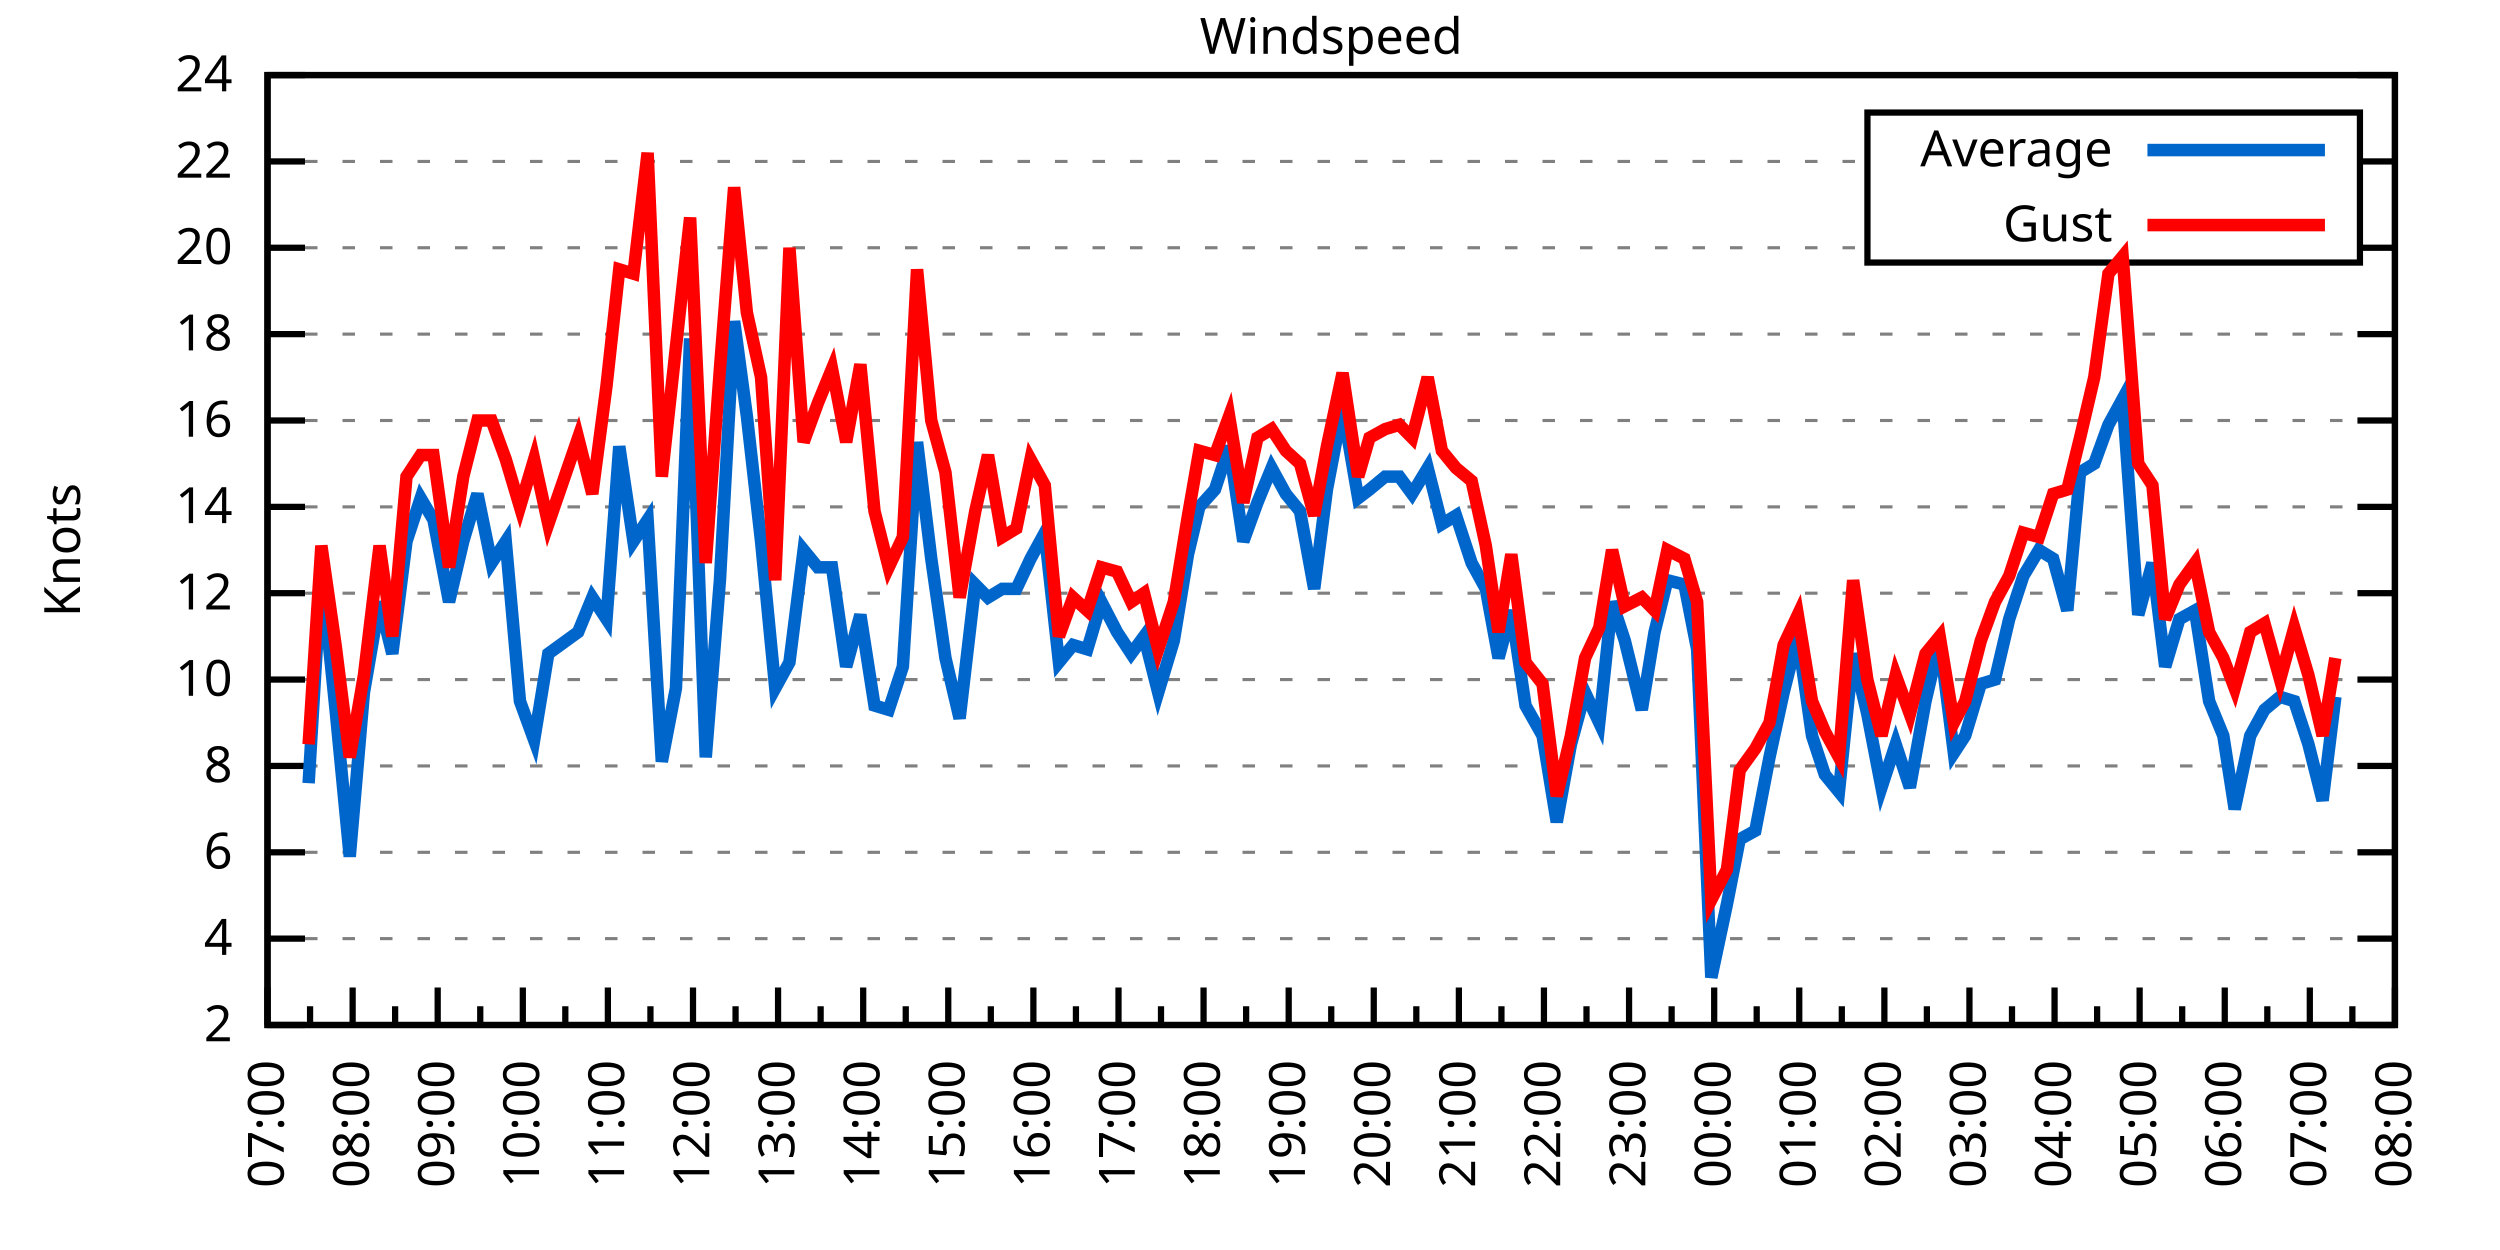
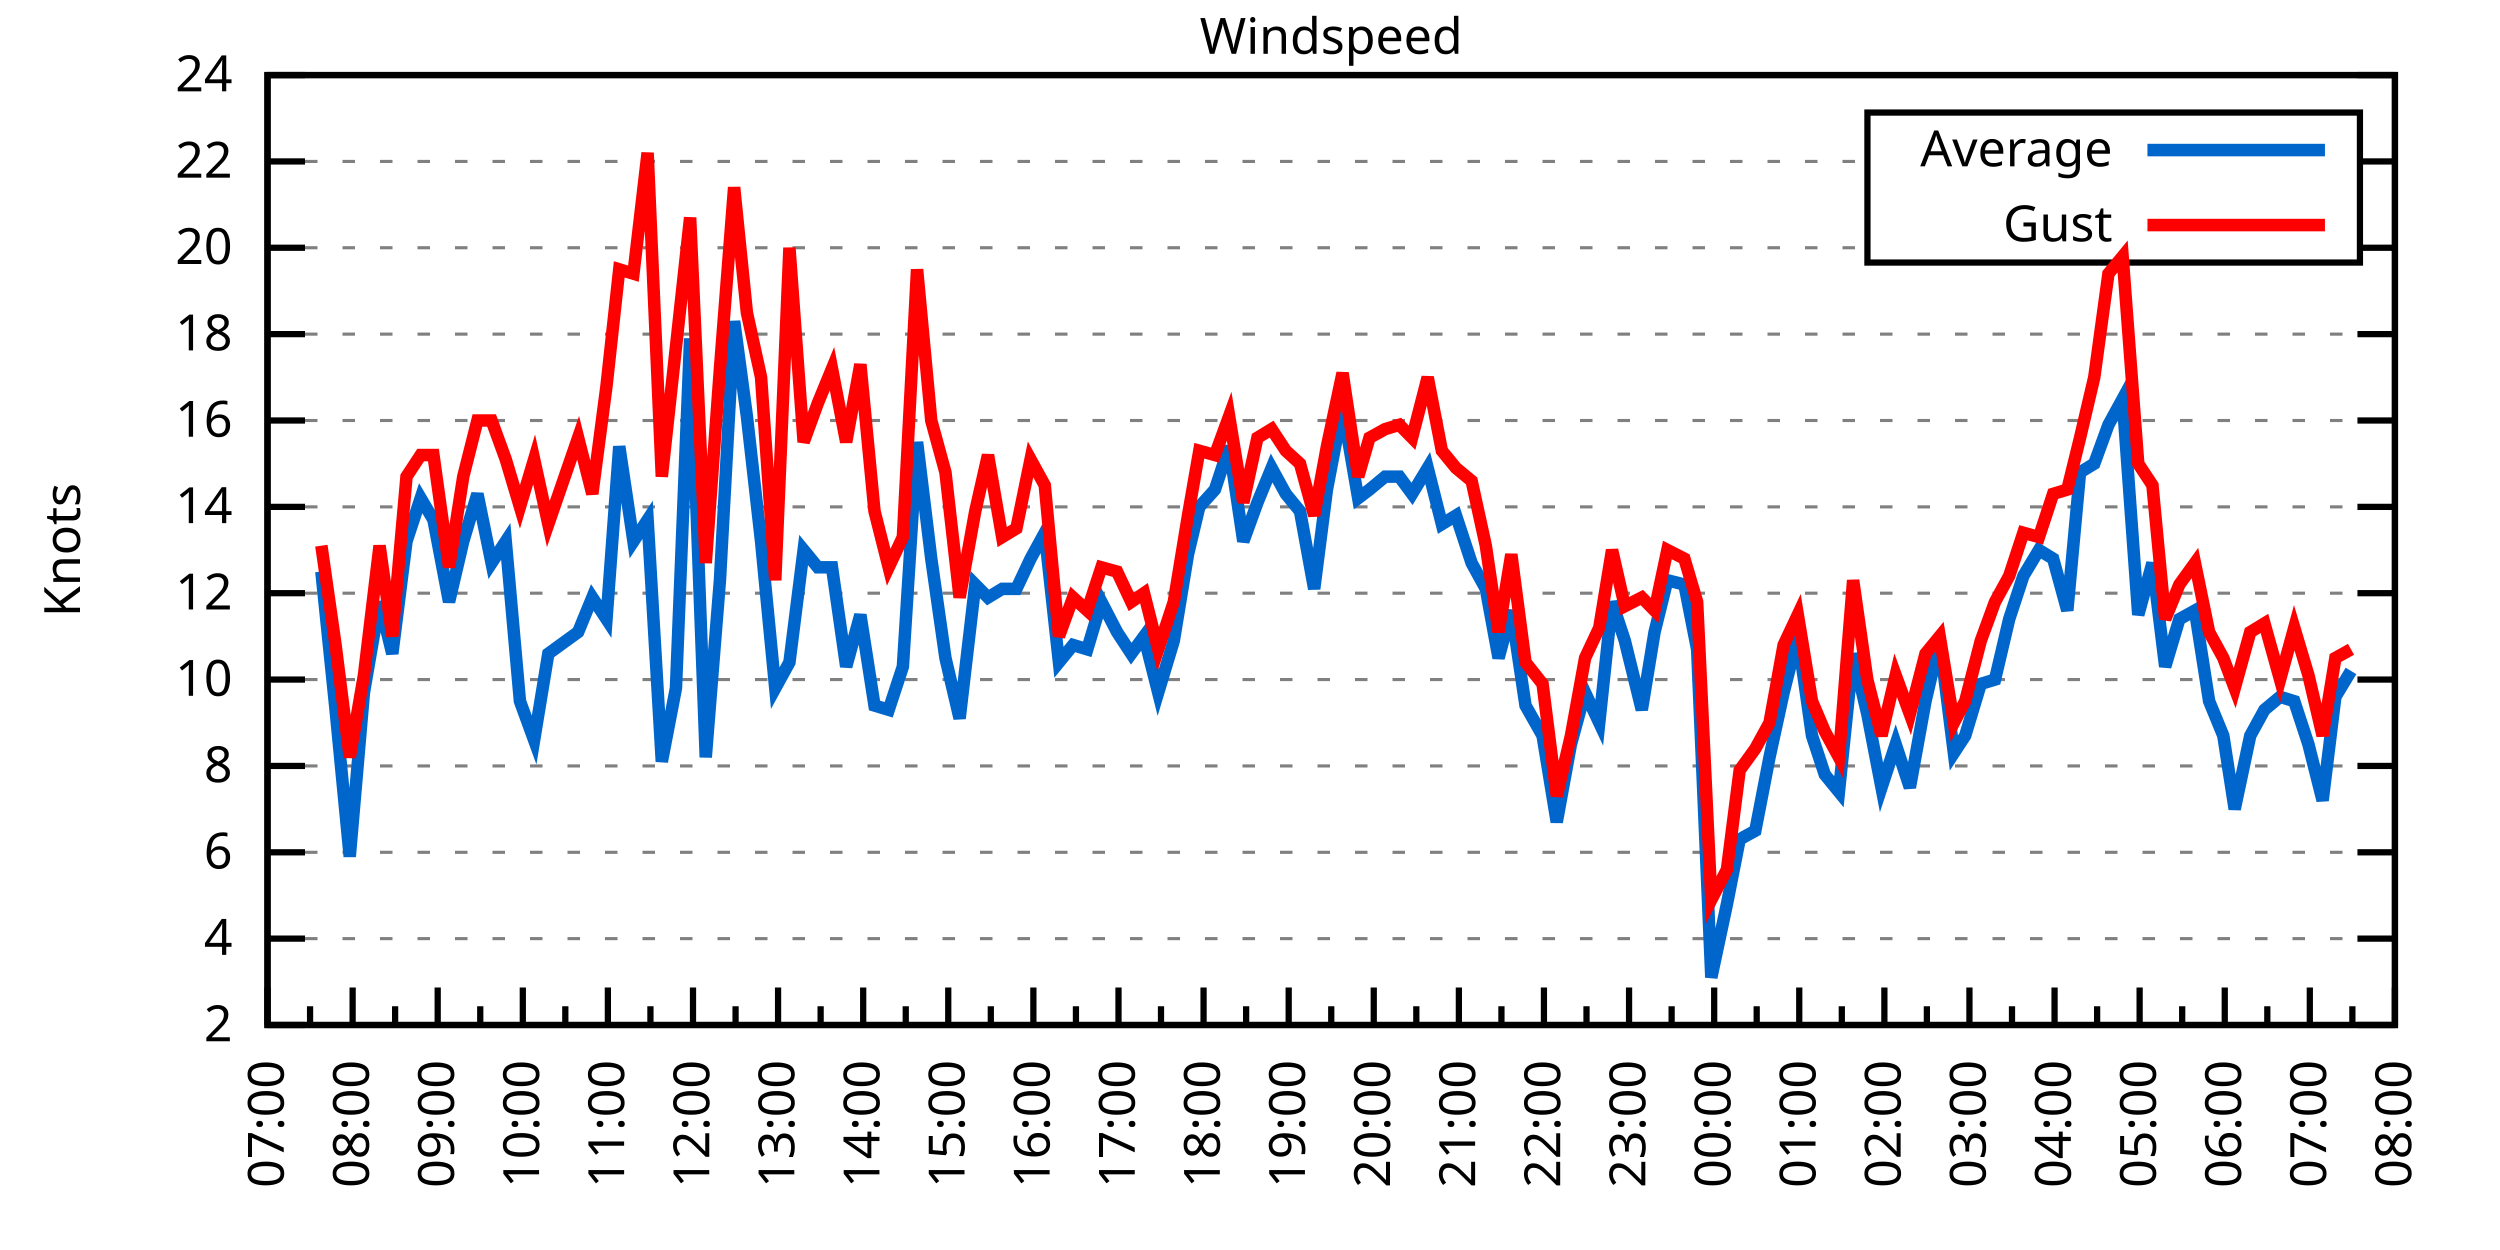
<svg xmlns="http://www.w3.org/2000/svg" xmlns:xlink="http://www.w3.org/1999/xlink" width="400" height="200" viewBox="0 0 400 200">
  <g id="gnuplot_canvas">
    <rect x="0" y="0" width="400" height="200" fill="none" />
    <defs>
      <circle id="gpDot" r="0.5" stroke-width="0.5" stroke="currentColor" />
      <path id="gpPt0" stroke-width="0.333" stroke="currentColor" d="M-1,0 h2 M0,-1 v2" />
      <path id="gpPt1" stroke-width="0.333" stroke="currentColor" d="M-1,-1 L1,1 M1,-1 L-1,1" />
      <path id="gpPt2" stroke-width="0.333" stroke="currentColor" d="M-1,0 L1,0 M0,-1 L0,1 M-1,-1 L1,1 M-1,1 L1,-1" />
      <rect id="gpPt3" stroke-width="0.333" stroke="currentColor" x="-1" y="-1" width="2" height="2" />
      <rect id="gpPt4" stroke-width="0.333" stroke="currentColor" fill="currentColor" x="-1" y="-1" width="2" height="2" />
      <circle id="gpPt5" stroke-width="0.333" stroke="currentColor" cx="0" cy="0" r="1" />
      <use xlink:href="#gpPt5" id="gpPt6" fill="currentColor" stroke="none" />
      <path id="gpPt7" stroke-width="0.333" stroke="currentColor" d="M0,-1.33 L-1.33,0.67 L1.33,0.67 z" />
      <use xlink:href="#gpPt7" id="gpPt8" fill="currentColor" stroke="none" />
      <use xlink:href="#gpPt7" id="gpPt9" stroke="currentColor" transform="rotate(180)" />
      <use xlink:href="#gpPt9" id="gpPt10" fill="currentColor" stroke="none" />
      <use xlink:href="#gpPt3" id="gpPt11" stroke="currentColor" transform="rotate(45)" />
      <use xlink:href="#gpPt11" id="gpPt12" fill="currentColor" stroke="none" />
      <path id="gpPt13" stroke-width="0.333" stroke="currentColor" d="M0,1.330 L1.265,0.411 L0.782,-1.067 L-0.782,-1.076 L-1.265,0.411 z" />
      <use xlink:href="#gpPt13" id="gpPt14" fill="currentColor" stroke="none" />
      <filter id="textbox" filterUnits="objectBoundingBox" x="0" y="0" height="1" width="1">
        <feFlood flood-color="white" flood-opacity="1" result="bgnd" />
        <feComposite in="SourceGraphic" in2="bgnd" operator="atop" />
      </filter>
      <filter id="greybox" filterUnits="objectBoundingBox" x="0" y="0" height="1" width="1">
        <feFlood flood-color="lightgrey" flood-opacity="1" result="grey" />
        <feComposite in="SourceGraphic" in2="grey" operator="atop" />
      </filter>
    </defs>
    <g fill="none" color="white" stroke="currentColor" stroke-width="1.00" stroke-linecap="butt" stroke-linejoin="miter">
</g>
    <g fill="none" color="black" stroke="currentColor" stroke-width="1.00" stroke-linecap="butt" stroke-linejoin="miter">
      <g stroke="none" shape-rendering="crispEdges">
        <polygon fill="rgb(255, 255, 255)" points="42.80,164.00 383.18,164.00 383.18,12.02 42.80,12.02 " />
      </g>
    </g>
    <g fill="none" color="black" stroke="currentColor" stroke-width="1.00" stroke-linecap="butt" stroke-linejoin="miter">
</g>
    <g fill="none" color="black" stroke="black" stroke-width="0.50" stroke-linecap="butt" stroke-linejoin="miter">
</g>
    <g fill="none" color="gray" stroke="currentColor" stroke-width="0.50" stroke-linecap="butt" stroke-linejoin="miter">
      <path stroke="gray" stroke-dasharray="2,4" class="gridline" d="M42.80,164.00 L383.19,164.00  " />
    </g>
    <g fill="none" color="gray" stroke="gray" stroke-width="1.00" stroke-linecap="butt" stroke-linejoin="miter">
</g>
    <g fill="none" color="black" stroke="currentColor" stroke-width="1.00" stroke-linecap="butt" stroke-linejoin="miter">
      <path stroke="black" d="M42.80,164.00 L48.80,164.00 M383.19,164.00 L377.19,164.00  " />
      <g transform="translate(37.20,166.60)" stroke="none" fill="black" font-family="Sans" font-size="8.00" text-anchor="end">
        <text>
          <tspan font-family="Sans"> 2</tspan>
        </text>
      </g>
    </g>
    <g fill="none" color="black" stroke="currentColor" stroke-width="1.00" stroke-linecap="butt" stroke-linejoin="miter">
</g>
    <g fill="none" color="black" stroke="black" stroke-width="0.50" stroke-linecap="butt" stroke-linejoin="miter">
</g>
    <g fill="none" color="gray" stroke="currentColor" stroke-width="0.50" stroke-linecap="butt" stroke-linejoin="miter">
      <path stroke="gray" stroke-dasharray="2,4" class="gridline" d="M42.80,150.18 L383.19,150.18  " />
    </g>
    <g fill="none" color="gray" stroke="gray" stroke-width="1.00" stroke-linecap="butt" stroke-linejoin="miter">
</g>
    <g fill="none" color="black" stroke="currentColor" stroke-width="1.00" stroke-linecap="butt" stroke-linejoin="miter">
      <path stroke="black" d="M42.80,150.18 L48.80,150.18 M383.19,150.18 L377.19,150.18  " />
      <g transform="translate(37.20,152.78)" stroke="none" fill="black" font-family="Sans" font-size="8.00" text-anchor="end">
        <text>
          <tspan font-family="Sans"> 4</tspan>
        </text>
      </g>
    </g>
    <g fill="none" color="black" stroke="currentColor" stroke-width="1.00" stroke-linecap="butt" stroke-linejoin="miter">
</g>
    <g fill="none" color="black" stroke="black" stroke-width="0.50" stroke-linecap="butt" stroke-linejoin="miter">
</g>
    <g fill="none" color="gray" stroke="currentColor" stroke-width="0.50" stroke-linecap="butt" stroke-linejoin="miter">
      <path stroke="gray" stroke-dasharray="2,4" class="gridline" d="M42.80,136.37 L383.19,136.37  " />
    </g>
    <g fill="none" color="gray" stroke="gray" stroke-width="1.00" stroke-linecap="butt" stroke-linejoin="miter">
</g>
    <g fill="none" color="black" stroke="currentColor" stroke-width="1.00" stroke-linecap="butt" stroke-linejoin="miter">
      <path stroke="black" d="M42.80,136.37 L48.80,136.37 M383.19,136.37 L377.19,136.37  " />
      <g transform="translate(37.20,138.97)" stroke="none" fill="black" font-family="Sans" font-size="8.00" text-anchor="end">
        <text>
          <tspan font-family="Sans"> 6</tspan>
        </text>
      </g>
    </g>
    <g fill="none" color="black" stroke="currentColor" stroke-width="1.00" stroke-linecap="butt" stroke-linejoin="miter">
</g>
    <g fill="none" color="black" stroke="black" stroke-width="0.50" stroke-linecap="butt" stroke-linejoin="miter">
</g>
    <g fill="none" color="gray" stroke="currentColor" stroke-width="0.50" stroke-linecap="butt" stroke-linejoin="miter">
      <path stroke="gray" stroke-dasharray="2,4" class="gridline" d="M42.80,122.55 L383.19,122.55  " />
    </g>
    <g fill="none" color="gray" stroke="gray" stroke-width="1.00" stroke-linecap="butt" stroke-linejoin="miter">
</g>
    <g fill="none" color="black" stroke="currentColor" stroke-width="1.00" stroke-linecap="butt" stroke-linejoin="miter">
      <path stroke="black" d="M42.80,122.55 L48.80,122.55 M383.19,122.55 L377.19,122.55  " />
      <g transform="translate(37.20,125.15)" stroke="none" fill="black" font-family="Sans" font-size="8.00" text-anchor="end">
        <text>
          <tspan font-family="Sans"> 8</tspan>
        </text>
      </g>
    </g>
    <g fill="none" color="black" stroke="currentColor" stroke-width="1.00" stroke-linecap="butt" stroke-linejoin="miter">
</g>
    <g fill="none" color="black" stroke="black" stroke-width="0.50" stroke-linecap="butt" stroke-linejoin="miter">
</g>
    <g fill="none" color="gray" stroke="currentColor" stroke-width="0.50" stroke-linecap="butt" stroke-linejoin="miter">
      <path stroke="gray" stroke-dasharray="2,4" class="gridline" d="M42.80,108.73 L383.19,108.73  " />
    </g>
    <g fill="none" color="gray" stroke="gray" stroke-width="1.00" stroke-linecap="butt" stroke-linejoin="miter">
</g>
    <g fill="none" color="black" stroke="currentColor" stroke-width="1.00" stroke-linecap="butt" stroke-linejoin="miter">
      <path stroke="black" d="M42.80,108.73 L48.80,108.73 M383.19,108.73 L377.19,108.73  " />
      <g transform="translate(37.20,111.33)" stroke="none" fill="black" font-family="Sans" font-size="8.00" text-anchor="end">
        <text>
          <tspan font-family="Sans"> 10</tspan>
        </text>
      </g>
    </g>
    <g fill="none" color="black" stroke="currentColor" stroke-width="1.00" stroke-linecap="butt" stroke-linejoin="miter">
</g>
    <g fill="none" color="black" stroke="black" stroke-width="0.50" stroke-linecap="butt" stroke-linejoin="miter">
</g>
    <g fill="none" color="gray" stroke="currentColor" stroke-width="0.50" stroke-linecap="butt" stroke-linejoin="miter">
      <path stroke="gray" stroke-dasharray="2,4" class="gridline" d="M42.80,94.91 L383.19,94.91  " />
    </g>
    <g fill="none" color="gray" stroke="gray" stroke-width="1.00" stroke-linecap="butt" stroke-linejoin="miter">
</g>
    <g fill="none" color="black" stroke="currentColor" stroke-width="1.00" stroke-linecap="butt" stroke-linejoin="miter">
      <path stroke="black" d="M42.80,94.91 L48.80,94.91 M383.19,94.91 L377.19,94.91  " />
      <g transform="translate(37.20,97.51)" stroke="none" fill="black" font-family="Sans" font-size="8.00" text-anchor="end">
        <text>
          <tspan font-family="Sans"> 12</tspan>
        </text>
      </g>
    </g>
    <g fill="none" color="black" stroke="currentColor" stroke-width="1.00" stroke-linecap="butt" stroke-linejoin="miter">
</g>
    <g fill="none" color="black" stroke="black" stroke-width="0.50" stroke-linecap="butt" stroke-linejoin="miter">
</g>
    <g fill="none" color="gray" stroke="currentColor" stroke-width="0.50" stroke-linecap="butt" stroke-linejoin="miter">
      <path stroke="gray" stroke-dasharray="2,4" class="gridline" d="M42.80,81.10 L383.19,81.10  " />
    </g>
    <g fill="none" color="gray" stroke="gray" stroke-width="1.00" stroke-linecap="butt" stroke-linejoin="miter">
</g>
    <g fill="none" color="black" stroke="currentColor" stroke-width="1.00" stroke-linecap="butt" stroke-linejoin="miter">
      <path stroke="black" d="M42.80,81.10 L48.80,81.10 M383.19,81.10 L377.19,81.10  " />
      <g transform="translate(37.20,83.70)" stroke="none" fill="black" font-family="Sans" font-size="8.00" text-anchor="end">
        <text>
          <tspan font-family="Sans"> 14</tspan>
        </text>
      </g>
    </g>
    <g fill="none" color="black" stroke="currentColor" stroke-width="1.00" stroke-linecap="butt" stroke-linejoin="miter">
</g>
    <g fill="none" color="black" stroke="black" stroke-width="0.50" stroke-linecap="butt" stroke-linejoin="miter">
</g>
    <g fill="none" color="gray" stroke="currentColor" stroke-width="0.50" stroke-linecap="butt" stroke-linejoin="miter">
      <path stroke="gray" stroke-dasharray="2,4" class="gridline" d="M42.80,67.28 L383.19,67.28  " />
    </g>
    <g fill="none" color="gray" stroke="gray" stroke-width="1.00" stroke-linecap="butt" stroke-linejoin="miter">
</g>
    <g fill="none" color="black" stroke="currentColor" stroke-width="1.00" stroke-linecap="butt" stroke-linejoin="miter">
      <path stroke="black" d="M42.80,67.28 L48.80,67.28 M383.19,67.28 L377.19,67.28  " />
      <g transform="translate(37.20,69.88)" stroke="none" fill="black" font-family="Sans" font-size="8.00" text-anchor="end">
        <text>
          <tspan font-family="Sans"> 16</tspan>
        </text>
      </g>
    </g>
    <g fill="none" color="black" stroke="currentColor" stroke-width="1.00" stroke-linecap="butt" stroke-linejoin="miter">
</g>
    <g fill="none" color="black" stroke="black" stroke-width="0.50" stroke-linecap="butt" stroke-linejoin="miter">
</g>
    <g fill="none" color="gray" stroke="currentColor" stroke-width="0.50" stroke-linecap="butt" stroke-linejoin="miter">
      <path stroke="gray" stroke-dasharray="2,4" class="gridline" d="M42.80,53.46 L383.19,53.46  " />
    </g>
    <g fill="none" color="gray" stroke="gray" stroke-width="1.00" stroke-linecap="butt" stroke-linejoin="miter">
</g>
    <g fill="none" color="black" stroke="currentColor" stroke-width="1.00" stroke-linecap="butt" stroke-linejoin="miter">
      <path stroke="black" d="M42.80,53.46 L48.80,53.46 M383.19,53.46 L377.19,53.46  " />
      <g transform="translate(37.20,56.06)" stroke="none" fill="black" font-family="Sans" font-size="8.00" text-anchor="end">
        <text>
          <tspan font-family="Sans"> 18</tspan>
        </text>
      </g>
    </g>
    <g fill="none" color="black" stroke="currentColor" stroke-width="1.00" stroke-linecap="butt" stroke-linejoin="miter">
</g>
    <g fill="none" color="black" stroke="black" stroke-width="0.50" stroke-linecap="butt" stroke-linejoin="miter">
</g>
    <g fill="none" color="gray" stroke="currentColor" stroke-width="0.50" stroke-linecap="butt" stroke-linejoin="miter">
      <path stroke="gray" stroke-dasharray="2,4" class="gridline" d="M42.80,39.64 L298.79,39.64 M377.59,39.64 L383.19,39.64  " />
    </g>
    <g fill="none" color="gray" stroke="gray" stroke-width="1.00" stroke-linecap="butt" stroke-linejoin="miter">
</g>
    <g fill="none" color="black" stroke="currentColor" stroke-width="1.00" stroke-linecap="butt" stroke-linejoin="miter">
      <path stroke="black" d="M42.80,39.64 L48.80,39.64 M383.19,39.64 L377.19,39.64  " />
      <g transform="translate(37.20,42.24)" stroke="none" fill="black" font-family="Sans" font-size="8.00" text-anchor="end">
        <text>
          <tspan font-family="Sans"> 20</tspan>
        </text>
      </g>
    </g>
    <g fill="none" color="black" stroke="currentColor" stroke-width="1.00" stroke-linecap="butt" stroke-linejoin="miter">
</g>
    <g fill="none" color="black" stroke="black" stroke-width="0.50" stroke-linecap="butt" stroke-linejoin="miter">
</g>
    <g fill="none" color="gray" stroke="currentColor" stroke-width="0.50" stroke-linecap="butt" stroke-linejoin="miter">
      <path stroke="gray" stroke-dasharray="2,4" class="gridline" d="M42.80,25.83 L298.79,25.83 M377.59,25.83 L383.19,25.83  " />
    </g>
    <g fill="none" color="gray" stroke="gray" stroke-width="1.00" stroke-linecap="butt" stroke-linejoin="miter">
</g>
    <g fill="none" color="black" stroke="currentColor" stroke-width="1.00" stroke-linecap="butt" stroke-linejoin="miter">
      <path stroke="black" d="M42.80,25.83 L48.80,25.83 M383.19,25.83 L377.19,25.83  " />
      <g transform="translate(37.20,28.43)" stroke="none" fill="black" font-family="Sans" font-size="8.00" text-anchor="end">
        <text>
          <tspan font-family="Sans"> 22</tspan>
        </text>
      </g>
    </g>
    <g fill="none" color="black" stroke="currentColor" stroke-width="1.00" stroke-linecap="butt" stroke-linejoin="miter">
</g>
    <g fill="none" color="black" stroke="black" stroke-width="0.50" stroke-linecap="butt" stroke-linejoin="miter">
</g>
    <g fill="none" color="gray" stroke="currentColor" stroke-width="0.50" stroke-linecap="butt" stroke-linejoin="miter">
      <path stroke="gray" stroke-dasharray="2,4" class="gridline" d="M42.80,12.01 L383.19,12.01  " />
    </g>
    <g fill="none" color="gray" stroke="gray" stroke-width="1.00" stroke-linecap="butt" stroke-linejoin="miter">
</g>
    <g fill="none" color="black" stroke="currentColor" stroke-width="1.00" stroke-linecap="butt" stroke-linejoin="miter">
      <path stroke="black" d="M42.80,12.01 L48.80,12.01 M383.19,12.01 L377.19,12.01  " />
      <g transform="translate(37.20,14.61)" stroke="none" fill="black" font-family="Sans" font-size="8.00" text-anchor="end">
        <text>
          <tspan font-family="Sans"> 24</tspan>
        </text>
      </g>
    </g>
    <g fill="none" color="black" stroke="currentColor" stroke-width="1.00" stroke-linecap="butt" stroke-linejoin="miter">
      <path stroke="black" d="M42.80,164.00 L42.80,158.00  " />
      <g transform="translate(45.40,169.60) rotate(270)" stroke="none" fill="black" font-family="Sans" font-size="8.00" text-anchor="end">
        <text>
          <tspan font-family="Sans">07:00</tspan>
        </text>
      </g>
    </g>
    <g fill="none" color="black" stroke="currentColor" stroke-width="1.00" stroke-linecap="butt" stroke-linejoin="miter">
      <path stroke="black" d="M49.61,164.00 L49.61,161.00 M56.42,164.00 L56.42,158.00  " />
      <g transform="translate(59.02,169.60) rotate(270)" stroke="none" fill="black" font-family="Sans" font-size="8.00" text-anchor="end">
        <text>
          <tspan font-family="Sans">08:00</tspan>
        </text>
      </g>
    </g>
    <g fill="none" color="black" stroke="currentColor" stroke-width="1.00" stroke-linecap="butt" stroke-linejoin="miter">
      <path stroke="black" d="M63.22,164.00 L63.22,161.00 M70.03,164.00 L70.03,158.00  " />
      <g transform="translate(72.63,169.60) rotate(270)" stroke="none" fill="black" font-family="Sans" font-size="8.00" text-anchor="end">
        <text>
          <tspan font-family="Sans">09:00</tspan>
        </text>
      </g>
    </g>
    <g fill="none" color="black" stroke="currentColor" stroke-width="1.00" stroke-linecap="butt" stroke-linejoin="miter">
      <path stroke="black" d="M76.84,164.00 L76.84,161.00 M83.65,164.00 L83.65,158.00  " />
      <g transform="translate(86.25,169.60) rotate(270)" stroke="none" fill="black" font-family="Sans" font-size="8.00" text-anchor="end">
        <text>
          <tspan font-family="Sans">10:00</tspan>
        </text>
      </g>
    </g>
    <g fill="none" color="black" stroke="currentColor" stroke-width="1.00" stroke-linecap="butt" stroke-linejoin="miter">
      <path stroke="black" d="M90.45,164.00 L90.45,161.00 M97.26,164.00 L97.26,158.00  " />
      <g transform="translate(99.86,169.60) rotate(270)" stroke="none" fill="black" font-family="Sans" font-size="8.00" text-anchor="end">
        <text>
          <tspan font-family="Sans">11:00</tspan>
        </text>
      </g>
    </g>
    <g fill="none" color="black" stroke="currentColor" stroke-width="1.00" stroke-linecap="butt" stroke-linejoin="miter">
      <path stroke="black" d="M104.07,164.00 L104.07,161.00 M110.88,164.00 L110.88,158.00  " />
      <g transform="translate(113.48,169.60) rotate(270)" stroke="none" fill="black" font-family="Sans" font-size="8.00" text-anchor="end">
        <text>
          <tspan font-family="Sans">12:00</tspan>
        </text>
      </g>
    </g>
    <g fill="none" color="black" stroke="currentColor" stroke-width="1.00" stroke-linecap="butt" stroke-linejoin="miter">
      <path stroke="black" d="M117.69,164.00 L117.69,161.00 M124.49,164.00 L124.49,158.00  " />
      <g transform="translate(127.09,169.60) rotate(270)" stroke="none" fill="black" font-family="Sans" font-size="8.00" text-anchor="end">
        <text>
          <tspan font-family="Sans">13:00</tspan>
        </text>
      </g>
    </g>
    <g fill="none" color="black" stroke="currentColor" stroke-width="1.00" stroke-linecap="butt" stroke-linejoin="miter">
      <path stroke="black" d="M131.30,164.00 L131.30,161.00 M138.11,164.00 L138.11,158.00  " />
      <g transform="translate(140.71,169.60) rotate(270)" stroke="none" fill="black" font-family="Sans" font-size="8.00" text-anchor="end">
        <text>
          <tspan font-family="Sans">14:00</tspan>
        </text>
      </g>
    </g>
    <g fill="none" color="black" stroke="currentColor" stroke-width="1.00" stroke-linecap="butt" stroke-linejoin="miter">
      <path stroke="black" d="M144.92,164.00 L144.92,161.00 M151.72,164.00 L151.72,158.00  " />
      <g transform="translate(154.32,169.60) rotate(270)" stroke="none" fill="black" font-family="Sans" font-size="8.00" text-anchor="end">
        <text>
          <tspan font-family="Sans">15:00</tspan>
        </text>
      </g>
    </g>
    <g fill="none" color="black" stroke="currentColor" stroke-width="1.00" stroke-linecap="butt" stroke-linejoin="miter">
      <path stroke="black" d="M158.53,164.00 L158.53,161.00 M165.34,164.00 L165.34,158.00  " />
      <g transform="translate(167.94,169.60) rotate(270)" stroke="none" fill="black" font-family="Sans" font-size="8.00" text-anchor="end">
        <text>
          <tspan font-family="Sans">16:00</tspan>
        </text>
      </g>
    </g>
    <g fill="none" color="black" stroke="currentColor" stroke-width="1.00" stroke-linecap="butt" stroke-linejoin="miter">
      <path stroke="black" d="M172.15,164.00 L172.15,161.00 M178.96,164.00 L178.96,158.00  " />
      <g transform="translate(181.56,169.60) rotate(270)" stroke="none" fill="black" font-family="Sans" font-size="8.00" text-anchor="end">
        <text>
          <tspan font-family="Sans">17:00</tspan>
        </text>
      </g>
    </g>
    <g fill="none" color="black" stroke="currentColor" stroke-width="1.00" stroke-linecap="butt" stroke-linejoin="miter">
      <path stroke="black" d="M185.76,164.00 L185.76,161.00 M192.57,164.00 L192.57,158.00  " />
      <g transform="translate(195.17,169.60) rotate(270)" stroke="none" fill="black" font-family="Sans" font-size="8.00" text-anchor="end">
        <text>
          <tspan font-family="Sans">18:00</tspan>
        </text>
      </g>
    </g>
    <g fill="none" color="black" stroke="currentColor" stroke-width="1.00" stroke-linecap="butt" stroke-linejoin="miter">
      <path stroke="black" d="M199.38,164.00 L199.38,161.00 M206.19,164.00 L206.19,158.00  " />
      <g transform="translate(208.79,169.60) rotate(270)" stroke="none" fill="black" font-family="Sans" font-size="8.00" text-anchor="end">
        <text>
          <tspan font-family="Sans">19:00</tspan>
        </text>
      </g>
    </g>
    <g fill="none" color="black" stroke="currentColor" stroke-width="1.00" stroke-linecap="butt" stroke-linejoin="miter">
      <path stroke="black" d="M213.00,164.00 L213.00,161.00 M219.80,164.00 L219.80,158.00  " />
      <g transform="translate(222.40,169.60) rotate(270)" stroke="none" fill="black" font-family="Sans" font-size="8.00" text-anchor="end">
        <text>
          <tspan font-family="Sans">20:00</tspan>
        </text>
      </g>
    </g>
    <g fill="none" color="black" stroke="currentColor" stroke-width="1.00" stroke-linecap="butt" stroke-linejoin="miter">
      <path stroke="black" d="M226.61,164.00 L226.61,161.00 M233.42,164.00 L233.42,158.00  " />
      <g transform="translate(236.02,169.60) rotate(270)" stroke="none" fill="black" font-family="Sans" font-size="8.00" text-anchor="end">
        <text>
          <tspan font-family="Sans">21:00</tspan>
        </text>
      </g>
    </g>
    <g fill="none" color="black" stroke="currentColor" stroke-width="1.00" stroke-linecap="butt" stroke-linejoin="miter">
      <path stroke="black" d="M240.23,164.00 L240.23,161.00 M247.03,164.00 L247.03,158.00  " />
      <g transform="translate(249.63,169.60) rotate(270)" stroke="none" fill="black" font-family="Sans" font-size="8.00" text-anchor="end">
        <text>
          <tspan font-family="Sans">22:00</tspan>
        </text>
      </g>
    </g>
    <g fill="none" color="black" stroke="currentColor" stroke-width="1.00" stroke-linecap="butt" stroke-linejoin="miter">
      <path stroke="black" d="M253.84,164.00 L253.84,161.00 M260.65,164.00 L260.65,158.00  " />
      <g transform="translate(263.25,169.60) rotate(270)" stroke="none" fill="black" font-family="Sans" font-size="8.00" text-anchor="end">
        <text>
          <tspan font-family="Sans">23:00</tspan>
        </text>
      </g>
    </g>
    <g fill="none" color="black" stroke="currentColor" stroke-width="1.00" stroke-linecap="butt" stroke-linejoin="miter">
      <path stroke="black" d="M267.46,164.00 L267.46,161.00 M274.27,164.00 L274.27,158.00  " />
      <g transform="translate(276.87,169.60) rotate(270)" stroke="none" fill="black" font-family="Sans" font-size="8.00" text-anchor="end">
        <text>
          <tspan font-family="Sans">00:00</tspan>
        </text>
      </g>
    </g>
    <g fill="none" color="black" stroke="currentColor" stroke-width="1.00" stroke-linecap="butt" stroke-linejoin="miter">
      <path stroke="black" d="M281.07,164.00 L281.07,161.00 M287.88,164.00 L287.88,158.00  " />
      <g transform="translate(290.48,169.60) rotate(270)" stroke="none" fill="black" font-family="Sans" font-size="8.00" text-anchor="end">
        <text>
          <tspan font-family="Sans">01:00</tspan>
        </text>
      </g>
    </g>
    <g fill="none" color="black" stroke="currentColor" stroke-width="1.00" stroke-linecap="butt" stroke-linejoin="miter">
      <path stroke="black" d="M294.69,164.00 L294.69,161.00 M301.50,164.00 L301.50,158.00  " />
      <g transform="translate(304.10,169.60) rotate(270)" stroke="none" fill="black" font-family="Sans" font-size="8.00" text-anchor="end">
        <text>
          <tspan font-family="Sans">02:00</tspan>
        </text>
      </g>
    </g>
    <g fill="none" color="black" stroke="currentColor" stroke-width="1.00" stroke-linecap="butt" stroke-linejoin="miter">
      <path stroke="black" d="M308.30,164.00 L308.30,161.00 M315.11,164.00 L315.11,158.00  " />
      <g transform="translate(317.71,169.60) rotate(270)" stroke="none" fill="black" font-family="Sans" font-size="8.00" text-anchor="end">
        <text>
          <tspan font-family="Sans">03:00</tspan>
        </text>
      </g>
    </g>
    <g fill="none" color="black" stroke="currentColor" stroke-width="1.00" stroke-linecap="butt" stroke-linejoin="miter">
      <path stroke="black" d="M321.92,164.00 L321.92,161.00 M328.73,164.00 L328.73,158.00  " />
      <g transform="translate(331.33,169.60) rotate(270)" stroke="none" fill="black" font-family="Sans" font-size="8.00" text-anchor="end">
        <text>
          <tspan font-family="Sans">04:00</tspan>
        </text>
      </g>
    </g>
    <g fill="none" color="black" stroke="currentColor" stroke-width="1.00" stroke-linecap="butt" stroke-linejoin="miter">
      <path stroke="black" d="M335.54,164.00 L335.54,161.00 M342.34,164.00 L342.34,158.00  " />
      <g transform="translate(344.94,169.60) rotate(270)" stroke="none" fill="black" font-family="Sans" font-size="8.00" text-anchor="end">
        <text>
          <tspan font-family="Sans">05:00</tspan>
        </text>
      </g>
    </g>
    <g fill="none" color="black" stroke="currentColor" stroke-width="1.00" stroke-linecap="butt" stroke-linejoin="miter">
      <path stroke="black" d="M349.15,164.00 L349.15,161.00 M355.96,164.00 L355.96,158.00  " />
      <g transform="translate(358.56,169.60) rotate(270)" stroke="none" fill="black" font-family="Sans" font-size="8.00" text-anchor="end">
        <text>
          <tspan font-family="Sans">06:00</tspan>
        </text>
      </g>
    </g>
    <g fill="none" color="black" stroke="currentColor" stroke-width="1.00" stroke-linecap="butt" stroke-linejoin="miter">
      <path stroke="black" d="M362.77,164.00 L362.77,161.00 M369.57,164.00 L369.57,158.00  " />
      <g transform="translate(372.17,169.60) rotate(270)" stroke="none" fill="black" font-family="Sans" font-size="8.00" text-anchor="end">
        <text>
          <tspan font-family="Sans">07:00</tspan>
        </text>
      </g>
    </g>
    <g fill="none" color="black" stroke="currentColor" stroke-width="1.00" stroke-linecap="butt" stroke-linejoin="miter">
      <path stroke="black" d="M376.38,164.00 L376.38,161.00 M383.19,164.00 L383.19,158.00  " />
      <g transform="translate(385.79,169.60) rotate(270)" stroke="none" fill="black" font-family="Sans" font-size="8.00" text-anchor="end">
        <text>
          <tspan font-family="Sans">08:00</tspan>
        </text>
      </g>
    </g>
    <g fill="none" color="black" stroke="currentColor" stroke-width="1.00" stroke-linecap="butt" stroke-linejoin="miter">
</g>
    <g fill="none" color="black" stroke="currentColor" stroke-width="1.00" stroke-linecap="butt" stroke-linejoin="miter">
      <path stroke="black" d="M42.80,12.01 L42.80,164.00 L383.19,164.00 L383.19,12.01 L42.80,12.01 Z  " />
    </g>
    <g fill="none" color="black" stroke="currentColor" stroke-width="1.00" stroke-linecap="butt" stroke-linejoin="miter">
      <g transform="translate(12.80,88.01) rotate(270)" stroke="none" fill="black" font-family="Sans" font-size="8.00" text-anchor="middle">
        <text>
          <tspan font-family="Sans">Knots</tspan>
        </text>
      </g>
    </g>
    <g fill="none" color="black" stroke="currentColor" stroke-width="1.00" stroke-linecap="butt" stroke-linejoin="miter">
</g>
    <g fill="none" color="black" stroke="currentColor" stroke-width="1.00" stroke-linecap="butt" stroke-linejoin="miter">
      <path stroke="black" d="M298.79,42.01 L298.79,18.01 L377.59,18.01 L377.59,42.01 L298.79,42.01 Z  " />
    </g>
    <g id="Windspeed_plot_1">
      <g fill="none" color="white" stroke="black" stroke-width="2.00" stroke-linecap="butt" stroke-linejoin="miter">
</g>
      <g fill="none" color="black" stroke="currentColor" stroke-width="2.00" stroke-linecap="butt" stroke-linejoin="miter">
        <g transform="translate(337.99,26.61)" stroke="none" fill="black" font-family="Sans" font-size="8.00" text-anchor="end">
          <text>
            <tspan font-family="Sans">Average</tspan>
          </text>
        </g>
      </g>
      <g fill="none" color="black" stroke="currentColor" stroke-width="2.00" stroke-linecap="butt" stroke-linejoin="miter">
-         <path stroke="rgb(  0, 102, 204)" d="M343.59,24.01 L371.99,24.01 M49.38,125.31 L51.42,91.46 L53.69,113.57 L55.96,137.06 L58.23,110.80 L60.73,96.30   L62.77,104.59 L65.04,86.62 L67.31,79.71 L69.35,83.17 L71.85,96.30 L74.12,86.62 L76.39,79.02 L78.65,90.08   L80.92,86.62 L83.19,112.19 L85.46,118.40 L87.73,104.59 L92.50,101.13 L94.77,95.60 L97.04,99.06 L99.08,71.42   L101.35,86.62 L103.62,83.17 L105.89,121.86 L108.15,110.11 L110.42,54.15 L112.92,121.17 L115.19,92.84 L117.46,51.39   L119.50,66.59 L121.77,86.62 L124.04,110.11 L126.31,105.97 L128.58,88.00 L130.85,90.77 L133.12,90.77 L135.39,106.66   L137.66,98.37 L139.92,112.88 L142.19,113.57 L144.46,106.66 L146.73,70.73 L149.00,89.39 L151.27,105.28 L153.54,114.95   L156.04,93.53 L158.08,95.60 L160.35,94.22 L162.62,94.22 L164.89,89.39 L167.16,85.24 L169.43,105.97 L171.69,103.20   L173.96,103.89 L176.23,96.30 L178.73,101.13 L181.00,104.59 L183.04,101.82 L185.31,110.80 L187.81,102.51 L190.08,88.70   L191.89,81.10 L194.39,78.33 L196.66,71.42 L198.93,86.62 L201.19,80.41 L203.46,74.88 L205.73,79.02 L208.00,81.79   L210.27,94.22 L212.31,78.33 L214.81,65.21 L217.31,79.71 L219.12,78.33 L221.62,76.26 L223.89,76.26 L225.93,79.02   L228.43,74.88 L230.70,83.86 L232.96,82.48 L235.46,90.08 L237.73,94.22 L239.77,105.28 L241.81,97.68 L244.08,112.88   L246.81,117.71 L249.08,131.53 L251.35,119.09 L253.61,110.80 L255.88,115.64 L257.93,96.30 L259.97,102.51 L262.69,113.57   L264.73,101.13 L266.78,92.84 L269.50,93.53 L271.54,103.89 L273.81,156.40 L276.31,144.66 L278.35,134.29 L280.85,132.91   L283.12,121.17 L285.38,110.80 L287.65,101.82 L289.92,117.71 L291.97,123.93 L294.23,126.69 L296.50,104.59 L298.77,114.26   L301.04,126.00 L303.31,119.09 L305.58,126.00 L308.08,112.19 L310.35,102.51 L312.62,120.48 L314.43,117.71 L316.93,109.42   L319.20,108.73 L321.47,99.06 L323.74,92.15 L326.23,88.00 L328.50,89.39 L330.77,97.68 L332.81,75.57 L335.08,74.19   L337.35,67.97 L339.62,63.82 L342.12,98.37 L344.39,90.08 L346.43,106.66 L348.70,99.06 L351.19,97.68 L353.46,112.19   L355.73,117.71 L357.55,129.46 L360.04,117.71 L362.31,113.57 L364.81,111.49 L367.08,112.19 L369.35,119.09 L371.62,128.08   L373.66,111.49  " />
+         <path stroke="rgb(  0, 102, 204)" d="M343.59,24.01 L371.99,24.01 M51.42,91.46 L53.69,113.57 L55.96,137.06 L58.23,110.80 L60.73,96.30 L62.77,104.59   L65.04,86.62 L67.31,79.71 L69.35,83.17 L71.85,96.30 L74.12,86.62 L76.39,79.02 L78.65,90.08 L80.92,86.62   L83.19,112.19 L85.46,118.40 L87.73,104.59 L92.50,101.13 L94.77,95.60 L97.04,99.06 L99.08,71.42 L101.35,86.62   L103.62,83.17 L105.89,121.86 L108.15,110.11 L110.42,54.15 L112.92,121.17 L115.19,92.84 L117.46,51.39 L119.50,66.59   L121.77,86.62 L124.04,110.11 L126.31,105.97 L128.58,88.00 L130.85,90.77 L133.12,90.77 L135.39,106.66 L137.66,98.37   L139.92,112.88 L142.19,113.57 L144.46,106.66 L146.73,70.73 L149.00,89.39 L151.27,105.28 L153.54,114.95 L156.04,93.53   L158.08,95.60 L160.35,94.22 L162.62,94.22 L164.89,89.39 L167.16,85.24 L169.43,105.97 L171.69,103.20 L173.96,103.89   L176.23,96.30 L178.73,101.13 L181.00,104.59 L183.04,101.82 L185.31,110.80 L187.81,102.51 L190.08,88.70 L191.89,81.10   L194.39,78.33 L196.66,71.42 L198.93,86.62 L201.19,80.41 L203.46,74.88 L205.73,79.02 L208.00,81.79 L210.27,94.22   L212.31,78.33 L214.81,65.21 L217.31,79.71 L219.12,78.33 L221.62,76.26 L223.89,76.26 L225.93,79.02 L228.43,74.88   L230.70,83.86 L232.96,82.48 L235.46,90.08 L237.73,94.22 L239.77,105.28 L241.81,97.68 L244.08,112.88 L246.81,117.71   L249.08,131.53 L251.35,119.09 L253.61,110.80 L255.88,115.64 L257.93,96.30 L259.97,102.51 L262.69,113.57 L264.73,101.13   L266.78,92.84 L269.50,93.53 L271.54,103.89 L273.81,156.40 L276.31,144.66 L278.35,134.29 L280.85,132.91 L283.12,121.17   L285.38,110.80 L287.65,101.82 L289.92,117.71 L291.97,123.93 L294.23,126.69 L296.50,104.59 L298.77,114.26 L301.04,126.00   L303.31,119.09 L305.58,126.00 L308.08,112.19 L310.35,102.51 L312.62,120.48 L314.43,117.71 L316.93,109.42 L319.20,108.73   L321.47,99.06 L323.74,92.15 L326.23,88.00 L328.50,89.39 L330.77,97.68 L332.81,75.57 L335.08,74.19 L337.35,67.97   L339.62,63.82 L342.12,98.37 L344.39,90.08 L346.43,106.66 L348.70,99.06 L351.19,97.68 L353.46,112.19 L355.73,117.71   L357.55,129.46 L360.04,117.71 L362.31,113.57 L364.81,111.49 L367.08,112.19 L369.35,119.09 L371.62,128.08 L373.66,111.49   L376.16,107.35  " />
      </g>
    </g>
    <g id="Windspeed_plot_2">
      <g fill="none" color="black" stroke="currentColor" stroke-width="2.00" stroke-linecap="butt" stroke-linejoin="miter">
        <g transform="translate(337.99,38.61)" stroke="none" fill="black" font-family="Sans" font-size="8.00" text-anchor="end">
          <text>
            <tspan font-family="Sans">Gust</tspan>
          </text>
        </g>
      </g>
      <g fill="none" color="black" stroke="currentColor" stroke-width="2.00" stroke-linecap="butt" stroke-linejoin="miter">
-         <path stroke="rgb(255,   0,   0)" d="M343.59,36.01 L371.99,36.01 M49.38,119.09 L51.42,87.31 L53.69,103.20 L55.96,121.17 L58.23,108.04 L60.73,87.31   L62.77,101.82 L65.04,76.26 L67.31,72.81 L69.35,72.81 L71.85,90.77 L74.12,76.26 L76.39,67.28 L78.65,67.28   L80.92,73.50 L83.19,81.10 L85.46,73.50 L87.73,83.86 L92.50,70.04 L94.77,79.02 L97.04,61.75 L99.08,43.10   L101.35,43.79 L103.62,24.45 L105.89,76.26 L108.15,55.53 L110.42,34.81 L112.92,90.08 L115.19,58.99 L117.46,29.97   L119.50,50.01 L121.77,60.37 L124.04,92.84 L126.31,39.64 L128.58,70.73 L130.85,64.52 L133.12,58.99 L135.39,70.73   L137.66,58.30 L139.92,81.79 L142.19,90.77 L144.46,85.93 L146.73,43.10 L149.00,67.28 L151.27,75.57 L153.54,95.60   L156.04,81.79 L158.08,72.81 L160.35,85.93 L162.62,84.55 L164.89,73.50 L167.16,77.64 L169.43,101.82 L171.69,95.60   L173.96,97.68 L176.23,90.77 L178.73,91.46 L181.00,96.30 L183.04,94.91 L185.31,103.89 L187.81,96.30 L190.08,82.48   L191.89,72.12 L194.39,72.81 L196.66,66.59 L198.93,80.41 L201.19,70.04 L203.46,68.66 L205.73,72.12 L208.00,74.19   L210.27,82.48 L212.31,71.42 L214.81,59.68 L217.31,76.26 L219.12,70.04 L221.62,68.66 L223.89,67.97 L225.93,70.04   L228.43,60.37 L230.70,72.12 L232.96,74.88 L235.46,76.95 L237.73,87.31 L239.77,101.13 L241.81,88.70 L244.08,105.97   L246.81,109.42 L249.08,127.38 L251.35,117.71 L253.61,105.28 L255.88,100.44 L257.93,88.00 L259.97,96.99 L262.69,95.60   L264.73,97.68 L266.78,88.00 L269.50,89.39 L271.54,96.30 L273.81,143.96 L276.31,139.13 L278.35,123.24 L280.85,119.78   L283.12,115.64 L285.38,103.20 L287.65,98.37 L289.92,112.19 L291.97,117.02 L294.23,121.17 L296.50,92.84 L298.77,108.73   L301.04,117.71 L303.31,108.04 L305.58,114.26 L308.08,104.59 L310.35,101.82 L312.62,115.64 L314.43,112.19 L316.93,102.51   L319.20,96.30 L321.47,92.15 L323.74,85.24 L326.23,85.93 L328.50,79.02 L330.77,78.33 L332.81,70.04 L335.08,60.37   L337.35,43.79 L339.62,41.03 L342.12,74.19 L344.39,77.64 L346.43,99.06 L348.70,93.53 L351.19,90.08 L353.46,101.13   L355.73,105.28 L357.55,110.11 L360.04,101.13 L362.31,99.75 L364.81,108.73 L367.08,100.44 L369.35,108.04 L371.62,117.71   L373.66,105.28  " />
+         <path stroke="rgb(255,   0,   0)" d="M343.59,36.01 L371.99,36.01 M51.42,87.31 L53.69,103.20 L55.96,121.17 L58.23,108.04 L60.73,87.31 L62.77,101.82   L65.04,76.26 L67.31,72.81 L69.35,72.81 L71.85,90.77 L74.12,76.26 L76.39,67.28 L78.65,67.28 L80.92,73.50   L83.19,81.10 L85.46,73.50 L87.73,83.86 L92.50,70.04 L94.77,79.02 L97.04,61.75 L99.08,43.10 L101.35,43.79   L103.62,24.45 L105.89,76.26 L108.15,55.53 L110.42,34.81 L112.92,90.08 L115.19,58.99 L117.46,29.97 L119.50,50.01   L121.77,60.37 L124.04,92.84 L126.31,39.64 L128.58,70.73 L130.85,64.52 L133.12,58.99 L135.39,70.73 L137.66,58.30   L139.92,81.79 L142.19,90.77 L144.46,85.93 L146.73,43.10 L149.00,67.28 L151.27,75.57 L153.54,95.60 L156.04,81.79   L158.08,72.81 L160.35,85.93 L162.62,84.55 L164.89,73.50 L167.16,77.64 L169.43,101.82 L171.69,95.60 L173.96,97.68   L176.23,90.77 L178.73,91.46 L181.00,96.30 L183.04,94.91 L185.31,103.89 L187.81,96.30 L190.08,82.48 L191.89,72.12   L194.39,72.81 L196.66,66.59 L198.93,80.41 L201.19,70.04 L203.46,68.66 L205.73,72.12 L208.00,74.19 L210.27,82.48   L212.31,71.42 L214.81,59.68 L217.31,76.26 L219.12,70.04 L221.62,68.66 L223.89,67.97 L225.93,70.04 L228.43,60.37   L230.70,72.12 L232.96,74.88 L235.46,76.95 L237.73,87.31 L239.77,101.13 L241.81,88.70 L244.08,105.97 L246.81,109.42   L249.08,127.38 L251.35,117.71 L253.61,105.28 L255.88,100.44 L257.93,88.00 L259.97,96.99 L262.69,95.60 L264.73,97.68   L266.78,88.00 L269.50,89.39 L271.54,96.30 L273.81,143.96 L276.31,139.13 L278.35,123.24 L280.85,119.78 L283.12,115.64   L285.38,103.20 L287.65,98.37 L289.92,112.19 L291.97,117.02 L294.23,121.17 L296.50,92.84 L298.77,108.73 L301.04,117.71   L303.31,108.04 L305.58,114.26 L308.08,104.59 L310.35,101.82 L312.62,115.64 L314.43,112.19 L316.93,102.51 L319.20,96.30   L321.47,92.15 L323.74,85.24 L326.23,85.93 L328.50,79.02 L330.77,78.33 L332.81,70.04 L335.08,60.37 L337.35,43.79   L339.62,41.03 L342.12,74.19 L344.39,77.64 L346.43,99.06 L348.70,93.53 L351.19,90.08 L353.46,101.13 L355.73,105.28   L357.55,110.11 L360.04,101.13 L362.31,99.75 L364.81,108.73 L367.08,100.44 L369.35,108.04 L371.62,117.71 L373.66,105.28   L376.16,103.89  " />
      </g>
    </g>
    <g fill="none" color="black" stroke="currentColor" stroke-width="2.00" stroke-linecap="butt" stroke-linejoin="miter">
</g>
    <g fill="none" color="black" stroke="black" stroke-width="1.00" stroke-linecap="butt" stroke-linejoin="miter">
</g>
    <g fill="none" color="black" stroke="currentColor" stroke-width="1.00" stroke-linecap="butt" stroke-linejoin="miter">
      <path stroke="black" d="M42.80,12.01 L42.80,164.00 L383.19,164.00 L383.19,12.01 L42.80,12.01 Z  " />
    </g>
    <g fill="none" color="black" stroke="currentColor" stroke-width="1.00" stroke-linecap="butt" stroke-linejoin="miter">
      <g transform="translate(212.99,8.61)" stroke="none" fill="black" font-family="Sans" font-size="8.00" text-anchor="middle">
        <text>
          <tspan font-family="Sans">Windspeed</tspan>
        </text>
      </g>
    </g>
    <g fill="none" color="black" stroke="currentColor" stroke-width="1.00" stroke-linecap="butt" stroke-linejoin="miter">
</g>
  </g>
</svg>
